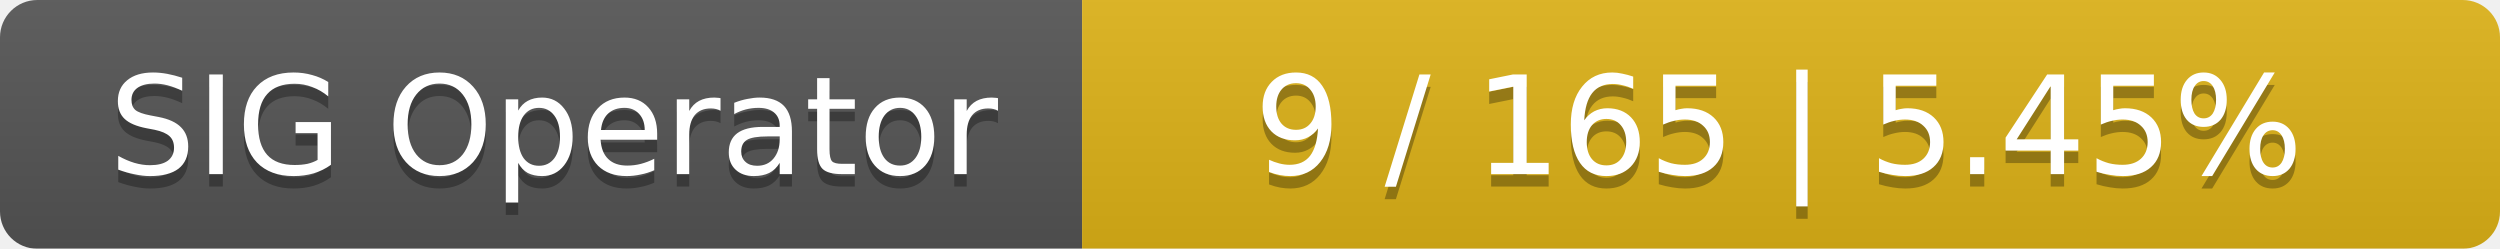
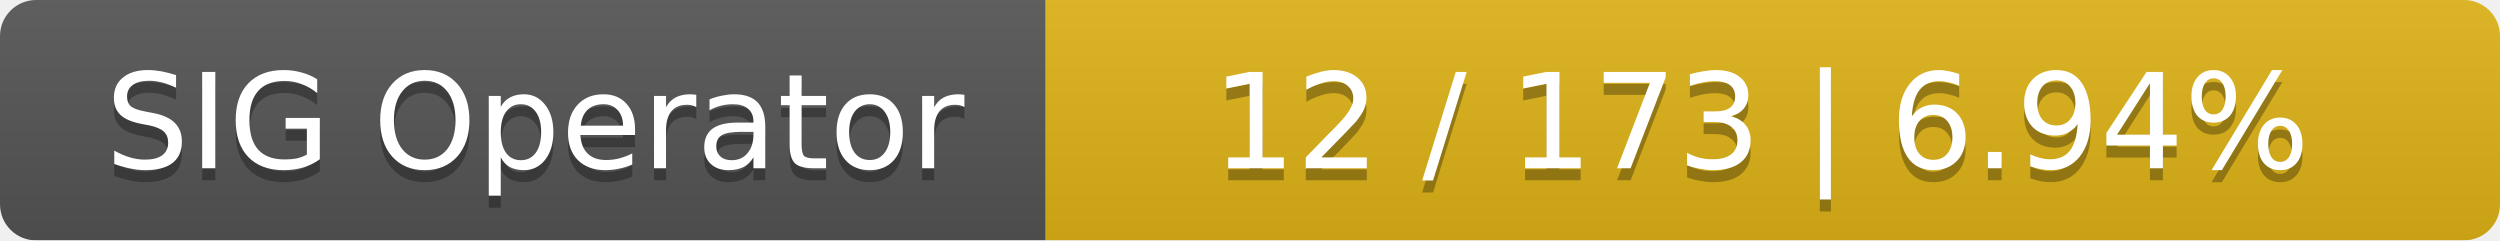
- <svg xmlns="http://www.w3.org/2000/svg" width="201" height="20">
+ <svg xmlns="http://www.w3.org/2000/svg" width="208" height="20">
  <linearGradient id="smooth" x2="0" y2="100%">
    <stop offset="0" stop-color="#bbb" stop-opacity=".1" />
    <stop offset="1" stop-opacity=".1" />
  </linearGradient>
  <mask id="round">
-     <rect width="201" height="20" rx="3" fill="#fff" />
+     <rect width="208" height="20" rx="3" fill="#fff" />
  </mask>
  <g mask="url(#round)">
    <rect width="87" height="20" fill="#555" />
-     <rect x="87" width="114" height="20" fill="#dfb317" />
-     <rect width="201" height="20" fill="url(#smooth)" />
+     <rect x="87" width="121" height="20" fill="#dfb317" />
+     <rect width="208" height="20" fill="url(#smooth)" />
  </g>
  <g fill="#fff" text-anchor="middle" font-family="DejaVu Sans,Verdana,Geneva,sans-serif" font-size="11">
    <text x="44.5" y="15" fill="#010101" fill-opacity=".3">SIG Operator</text>
    <text x="44.5" y="14">SIG Operator</text>
-     <text x="143" y="15" fill="#010101" fill-opacity=".3">9 / 165    |    5.45%</text>
-     <text x="143" y="14">9 / 165    |    5.45%</text>
+     <text x="146.5" y="15" fill="#010101" fill-opacity=".3">12 / 173    |    6.94%</text>
+     <text x="146.5" y="14">12 / 173    |    6.94%</text>
  </g>
</svg>
